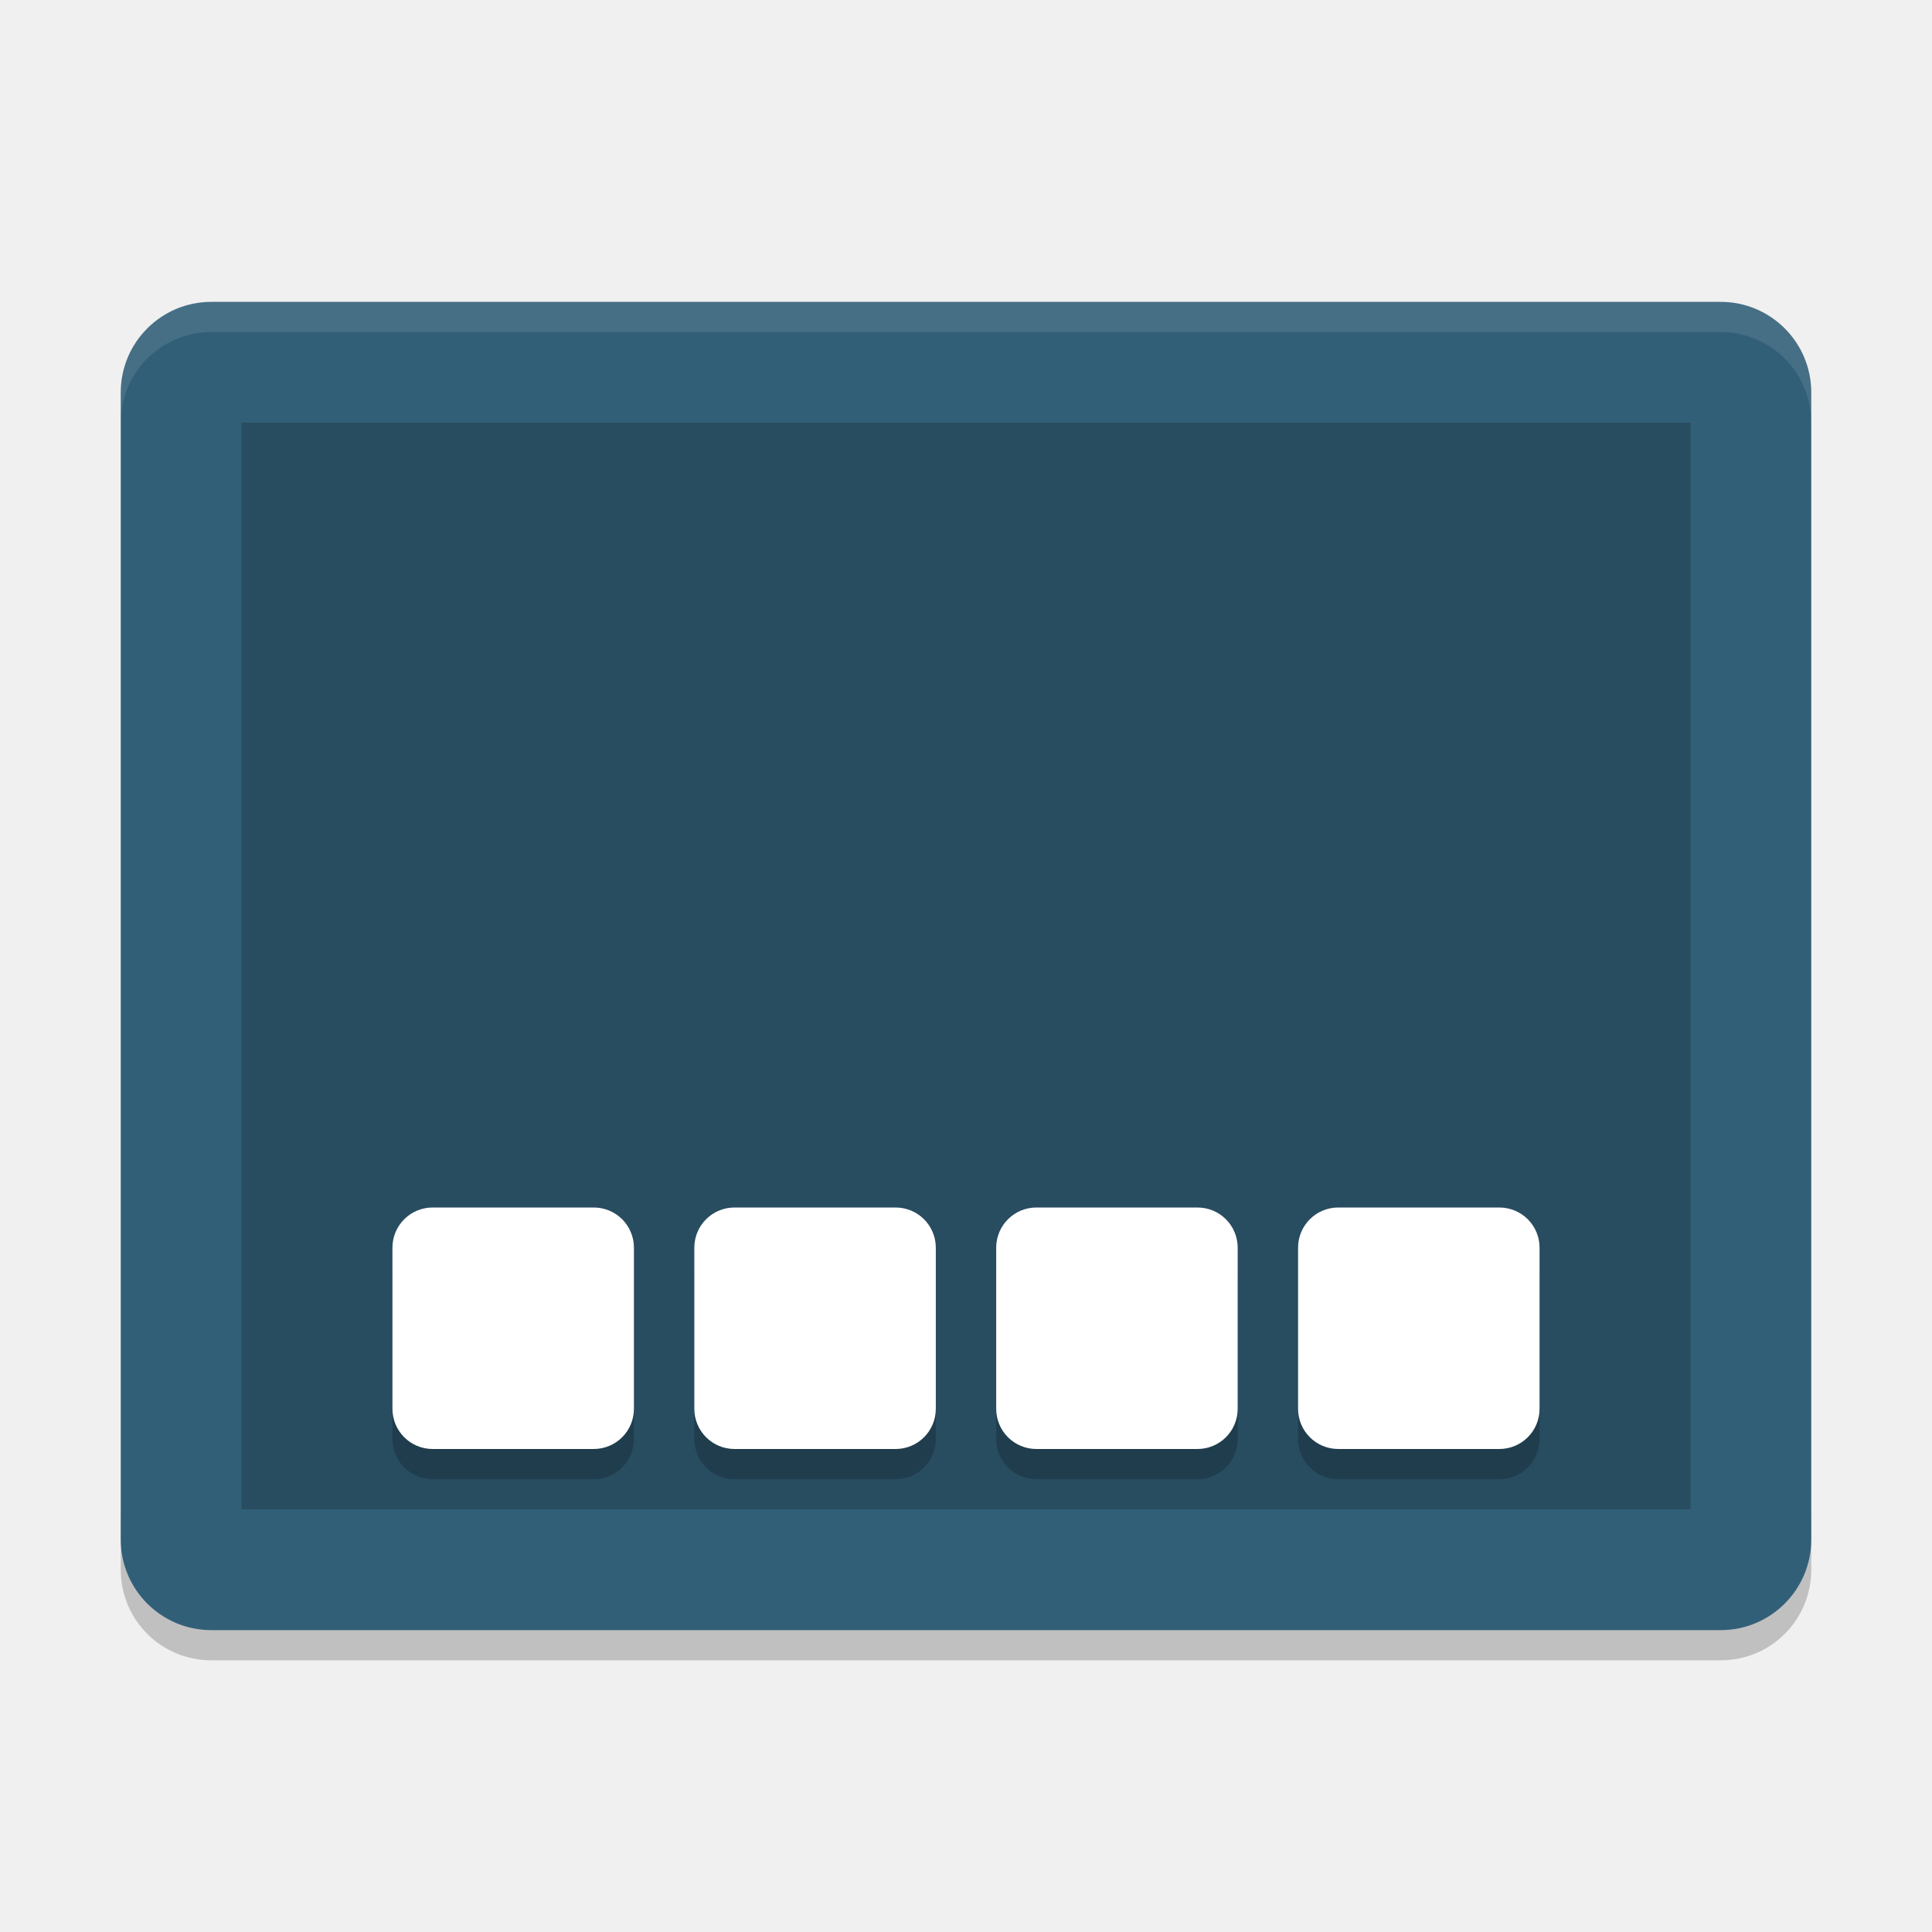
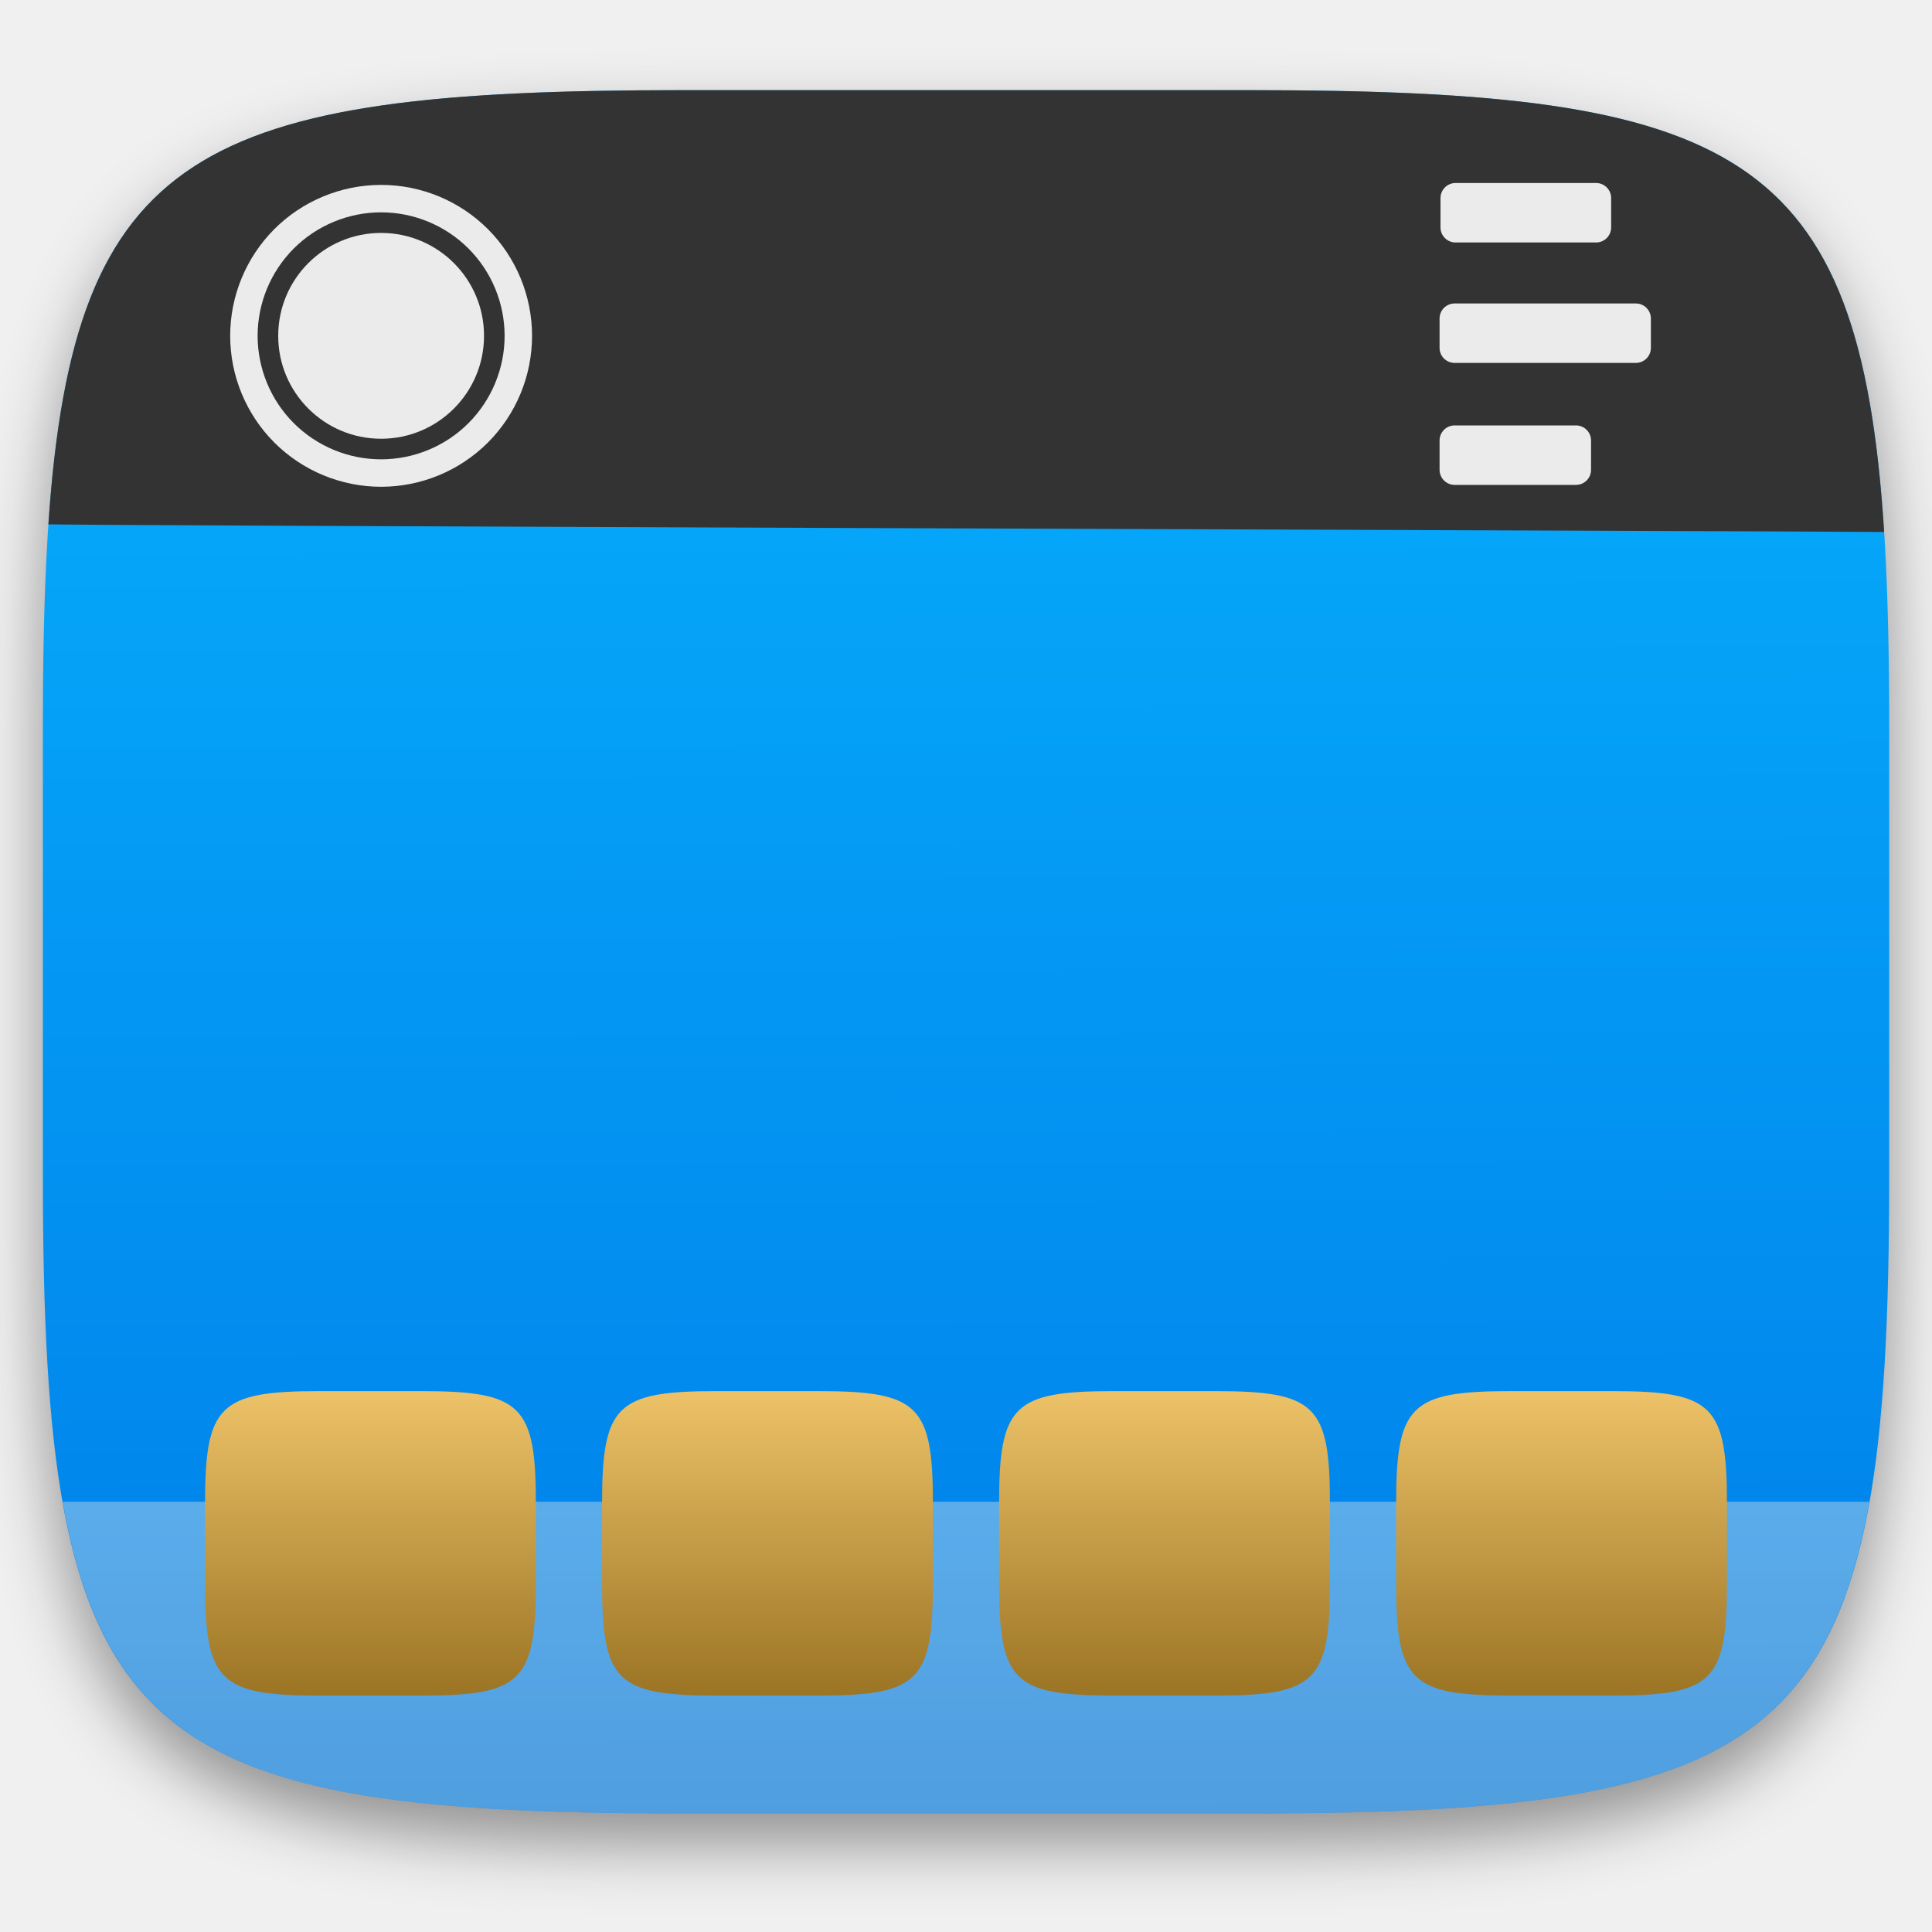
- <svg xmlns="http://www.w3.org/2000/svg" width="64" height="64" version="1">
-   <path style="opacity:0.2" d="m 4,50 0,2 c 0,1.662 1.338,3 3,3 l 50,0 c 1.662,0 3,-1.338 3,-3 l 0,-2 c 0,1.662 -1.338,3 -3,3 L 7,53 C 5.338,53 4,51.662 4,50 Z" />
-   <rect style="fill:#325f78" width="44" height="56" x="-54" y="-60" rx="3" ry="3" transform="matrix(0,-1,-1,0,0,0)" />
-   <rect style="opacity:0.2" width="36" height="48" x="-50" y="-56" rx="0" ry="0" transform="matrix(0,-1,-1,0,0,0)" />
-   <path style="opacity:0.1;fill:#ffffff" d="M 7 9.998 C 5.338 9.998 4 11.336 4 12.998 L 4 14 C 4 12.338 5.338 11 7 11 L 57 11 C 58.662 11 60 12.338 60 14 L 60 12.998 C 60 11.336 58.662 9.998 57 9.998 L 7 9.998 z" />
-   <path style="opacity:0.2" d="M 14.334,41 C 13.595,41 13,41.595 13,42.334 l 0,5.332 C 13,48.405 13.595,49 14.334,49 l 5.332,0 C 20.405,49 21,48.405 21,47.666 l 0,-5.332 C 21,41.595 20.405,41 19.666,41 l -5.332,0 z m 10,0 C 23.595,41 23,41.595 23,42.334 l 0,5.332 C 23,48.405 23.595,49 24.334,49 l 5.332,0 C 30.405,49 31,48.405 31,47.666 l 0,-5.332 C 31,41.595 30.405,41 29.666,41 l -5.332,0 z m 10,0 C 33.595,41 33,41.595 33,42.334 l 0,5.332 C 33,48.405 33.595,49 34.334,49 l 5.332,0 C 40.405,49 41,48.405 41,47.666 l 0,-5.332 C 41,41.595 40.405,41 39.666,41 l -5.332,0 z m 10,0 C 43.595,41 43,41.595 43,42.334 l 0,5.332 C 43,48.405 43.595,49 44.334,49 l 5.332,0 C 50.405,49 51,48.405 51,47.666 l 0,-5.332 C 51,41.595 50.405,41 49.666,41 l -5.332,0 z" />
-   <path style="fill:#ffffff" d="M 14.334,40 C 13.595,40 13,40.595 13,41.334 l 0,5.332 C 13,47.405 13.595,48 14.334,48 l 5.332,0 C 20.405,48 21,47.405 21,46.666 l 0,-5.332 C 21,40.595 20.405,40 19.666,40 l -5.332,0 z m 10,0 C 23.595,40 23,40.595 23,41.334 l 0,5.332 C 23,47.405 23.595,48 24.334,48 l 5.332,0 C 30.405,48 31,47.405 31,46.666 l 0,-5.332 C 31,40.595 30.405,40 29.666,40 l -5.332,0 z m 10,0 C 33.595,40 33,40.595 33,41.334 l 0,5.332 C 33,47.405 33.595,48 34.334,48 l 5.332,0 C 40.405,48 41,47.405 41,46.666 l 0,-5.332 C 41,40.595 40.405,40 39.666,40 l -5.332,0 z m 10,0 C 43.595,40 43,40.595 43,41.334 l 0,5.332 C 43,47.405 43.595,48 44.334,48 l 5.332,0 C 50.405,48 51,47.405 51,46.666 l 0,-5.332 C 51,40.595 50.405,40 49.666,40 l -5.332,0 z" />
+ <svg xmlns="http://www.w3.org/2000/svg" style="isolation:isolate" viewBox="0 0 256 256" width="256" height="256">
+   <defs>
+     <filter id="ilBJZvxzBqRHxy3nVfuU1yo5C3ph0kKI" x="-200%" y="-200%" width="400%" height="400%" filterUnits="objectBoundingBox" color-interpolation-filters="sRGB">
+       <feGaussianBlur in="SourceGraphic" stdDeviation="4.294" />
+       <feOffset dx="0" dy="4" result="pf_100_offsetBlur" />
+       <feFlood flood-color="#000000" flood-opacity="0.4" />
+       <feComposite in2="pf_100_offsetBlur" operator="in" result="pf_100_dropShadow" />
+       <feBlend in="SourceGraphic" in2="pf_100_dropShadow" mode="normal" />
+     </filter>
+   </defs>
+   <g filter="url(#ilBJZvxzBqRHxy3nVfuU1yo5C3ph0kKI)">
+     <linearGradient id="_lgradient_0" x1="0.187" y1="0.005" x2="0.19" y2="0.999" gradientTransform="matrix(244.6483,0,0,228.3384,5.68,11.95)" gradientUnits="userSpaceOnUse">
+       <stop offset="0%" stop-opacity="1" style="stop-color:rgb(7,179,255)" />
+       <stop offset="100%" stop-opacity="1" style="stop-color:rgb(0,125,232)" />
+     </linearGradient>
+     <path d=" M 165.689 11.95 C 239.745 11.95 250.328 22.507 250.328 96.494 L 250.328 155.745 C 250.328 229.731 239.745 240.288 165.689 240.288 L 90.319 240.288 C 16.264 240.288 5.68 229.731 5.68 155.745 L 5.68 96.494 C 5.68 22.507 16.264 11.95 90.319 11.95 L 165.689 11.95 Z " id="shape" fill="url(#_lgradient_0)" />
+   </g>
+   <g opacity="0.4">
+     <linearGradient id="_lgradient_1" x1="0" y1="0" x2="-1.8369701987210297e-16" y2="1" gradientTransform="matrix(239.3853,0,0,41.2884,8.311484,199)" gradientUnits="userSpaceOnUse">
+       <stop offset="0%" stop-opacity="1" style="stop-color:rgb(224,229,231)" />
+       <stop offset="100%" stop-opacity="1" style="stop-color:rgb(199,206,210)" />
+     </linearGradient>
+     <path d=" M 247.697 199 C 241.493 234.221 221.83 240.288 165.689 240.288 L 90.319 240.288 C 34.179 240.288 14.515 234.221 8.311 199 L 247.697 199 L 247.697 199 Z " id="Path" fill="url(#_lgradient_1)" />
+   </g>
+   <path d=" M 165.685 11.947 C 230.009 11.947 246.447 19.912 249.656 70.49 C 244.122 70.397 -0.134 69.63 6.412 69.46 C 9.78 19.804 26.43 11.947 90.315 11.947 L 165.685 11.947 Z " id="Path" fill="rgb(51,51,51)" />
+   <path d=" M 30.5 44.5 C 30.5 39.2 32.609 34.109 36.355 30.355 C 40.109 26.608 45.196 24.503 50.5 24.5 C 55.8 24.5 60.891 26.609 64.645 30.355 C 68.392 34.109 70.497 39.196 70.5 44.5 C 70.5 49.8 68.391 54.891 64.645 58.645 C 60.891 62.392 55.804 64.497 50.5 64.5 C 45.2 64.5 40.109 62.391 36.355 58.645 C 32.608 54.891 30.503 49.804 30.5 44.5 Z  M 34.136 44.5 C 34.136 40.164 35.864 36 38.927 32.927 C 41.999 29.862 46.161 28.139 50.5 28.136 C 54.836 28.136 59 29.864 62.073 32.927 C 65.138 35.999 66.861 40.161 66.864 44.5 C 66.864 48.836 65.136 53 62.073 56.073 C 59.001 59.138 54.839 60.861 50.5 60.864 C 46.164 60.864 42 59.136 38.927 56.073 C 35.862 53.001 34.139 48.839 34.136 44.5 Z " fill-rule="evenodd" id="Compound Path" fill="rgb(235,235,235)" />
+   <circle vector-effect="non-scaling-stroke" cx="50.5" cy="44.5" r="13.636" id="Ellipse" fill="rgb(235,235,235)" />
+   <path d=" M 192.867 24.25 L 211.492 24.25 C 212.592 24.25 213.485 25.143 213.485 26.243 L 213.485 30.136 C 213.485 31.236 212.592 32.129 211.492 32.129 L 192.867 32.129 C 191.767 32.129 190.874 31.236 190.874 30.136 L 190.874 26.243 C 190.874 25.143 191.767 24.25 192.867 24.25 Z  M 192.743 40.21 L 216.757 40.21 C 217.857 40.21 218.75 41.102 218.75 42.202 L 218.75 46.096 C 218.749 47.196 217.857 48.087 216.757 48.088 L 192.743 48.088 C 191.643 48.088 190.75 47.195 190.75 46.096 L 190.75 42.202 C 190.75 41.102 191.643 40.21 192.743 40.21 Z  M 192.743 56.371 L 208.828 56.371 C 209.928 56.371 210.821 57.264 210.821 58.364 L 210.821 62.257 C 210.821 63.357 209.928 64.25 208.828 64.25 L 192.743 64.25 C 191.643 64.25 190.75 63.357 190.75 62.257 L 190.75 58.364 C 190.75 57.264 191.643 56.371 192.743 56.371 Z " id="Compound Path" fill="rgb(235,235,235)" />
+   <g id="apps">
+     <linearGradient id="_lgradient_2" x1="0" y1="0" x2="-1.8369701987210297e-16" y2="1" gradientTransform="matrix(43.84058,0,0,40.33333,27.16667,184.3333)" gradientUnits="userSpaceOnUse">
+       <stop offset="0%" stop-opacity="1" style="stop-color:rgb(237,194,104)" />
+       <stop offset="100%" stop-opacity="1" style="stop-color:rgb(155,116,36)" />
+     </linearGradient>
+     <path d=" M 55.84 184.333 C 69.111 184.333 71.007 186.198 71.007 199.267 L 71.007 209.733 C 71.007 222.802 69.111 224.667 55.84 224.667 L 42.334 224.667 C 29.063 224.667 27.167 222.802 27.167 209.733 L 27.167 199.267 C 27.167 186.198 29.063 184.333 42.334 184.333 L 55.84 184.333 L 55.84 184.333 Z " id="Path" fill="url(#_lgradient_2)" />
+     <linearGradient id="_lgradient_3" x1="0" y1="0" x2="-1.8369701987210297e-16" y2="1" gradientTransform="matrix(43.84058,0,0,40.33333,79.77536,184.3333)" gradientUnits="userSpaceOnUse">
+       <stop offset="0%" stop-opacity="1" style="stop-color:rgb(237,194,104)" />
+       <stop offset="100%" stop-opacity="1" style="stop-color:rgb(155,116,36)" />
+     </linearGradient>
+     <path d=" M 108.449 184.333 C 121.719 184.333 123.616 186.198 123.616 199.267 L 123.616 209.733 C 123.616 222.802 121.719 224.667 108.449 224.667 L 94.942 224.667 C 81.672 224.667 79.775 222.802 79.775 209.733 L 79.775 199.267 C 79.775 186.198 81.672 184.333 94.942 184.333 L 108.449 184.333 Z " id="Path" fill="url(#_lgradient_3)" />
+     <linearGradient id="_lgradient_4" x1="0" y1="0" x2="-1.8369701987210297e-16" y2="1" gradientTransform="matrix(43.84058,0,0,40.33333,132.3841,184.3333)" gradientUnits="userSpaceOnUse">
+       <stop offset="0%" stop-opacity="1" style="stop-color:rgb(237,194,104)" />
+       <stop offset="100%" stop-opacity="1" style="stop-color:rgb(155,116,36)" />
+     </linearGradient>
+     <path d=" M 161.058 184.333 C 174.328 184.333 176.225 186.198 176.225 199.267 L 176.225 209.733 C 176.225 222.802 174.328 224.667 161.058 224.667 L 147.551 224.667 C 134.281 224.667 132.384 222.802 132.384 209.733 L 132.384 199.267 C 132.384 186.198 134.281 184.333 147.551 184.333 L 161.058 184.333 Z " id="Path" fill="url(#_lgradient_4)" />
+     <linearGradient id="_lgradient_5" x1="0" y1="0" x2="-1.8369701987210297e-16" y2="1" gradientTransform="matrix(43.84058,0,0,40.33333,184.9928,184.3333)" gradientUnits="userSpaceOnUse">
+       <stop offset="0%" stop-opacity="1" style="stop-color:rgb(237,194,104)" />
+       <stop offset="100%" stop-opacity="1" style="stop-color:rgb(155,116,36)" />
+     </linearGradient>
+     <path d=" M 213.666 184.333 C 226.937 184.333 228.833 186.198 228.833 199.267 L 228.833 209.733 C 228.833 222.802 226.937 224.667 213.666 224.667 L 200.16 224.667 C 186.889 224.667 184.993 222.802 184.993 209.733 L 184.993 199.267 C 184.993 186.198 186.889 184.333 200.16 184.333 L 213.666 184.333 Z " id="Path" fill="url(#_lgradient_5)" />
+   </g>
</svg>
